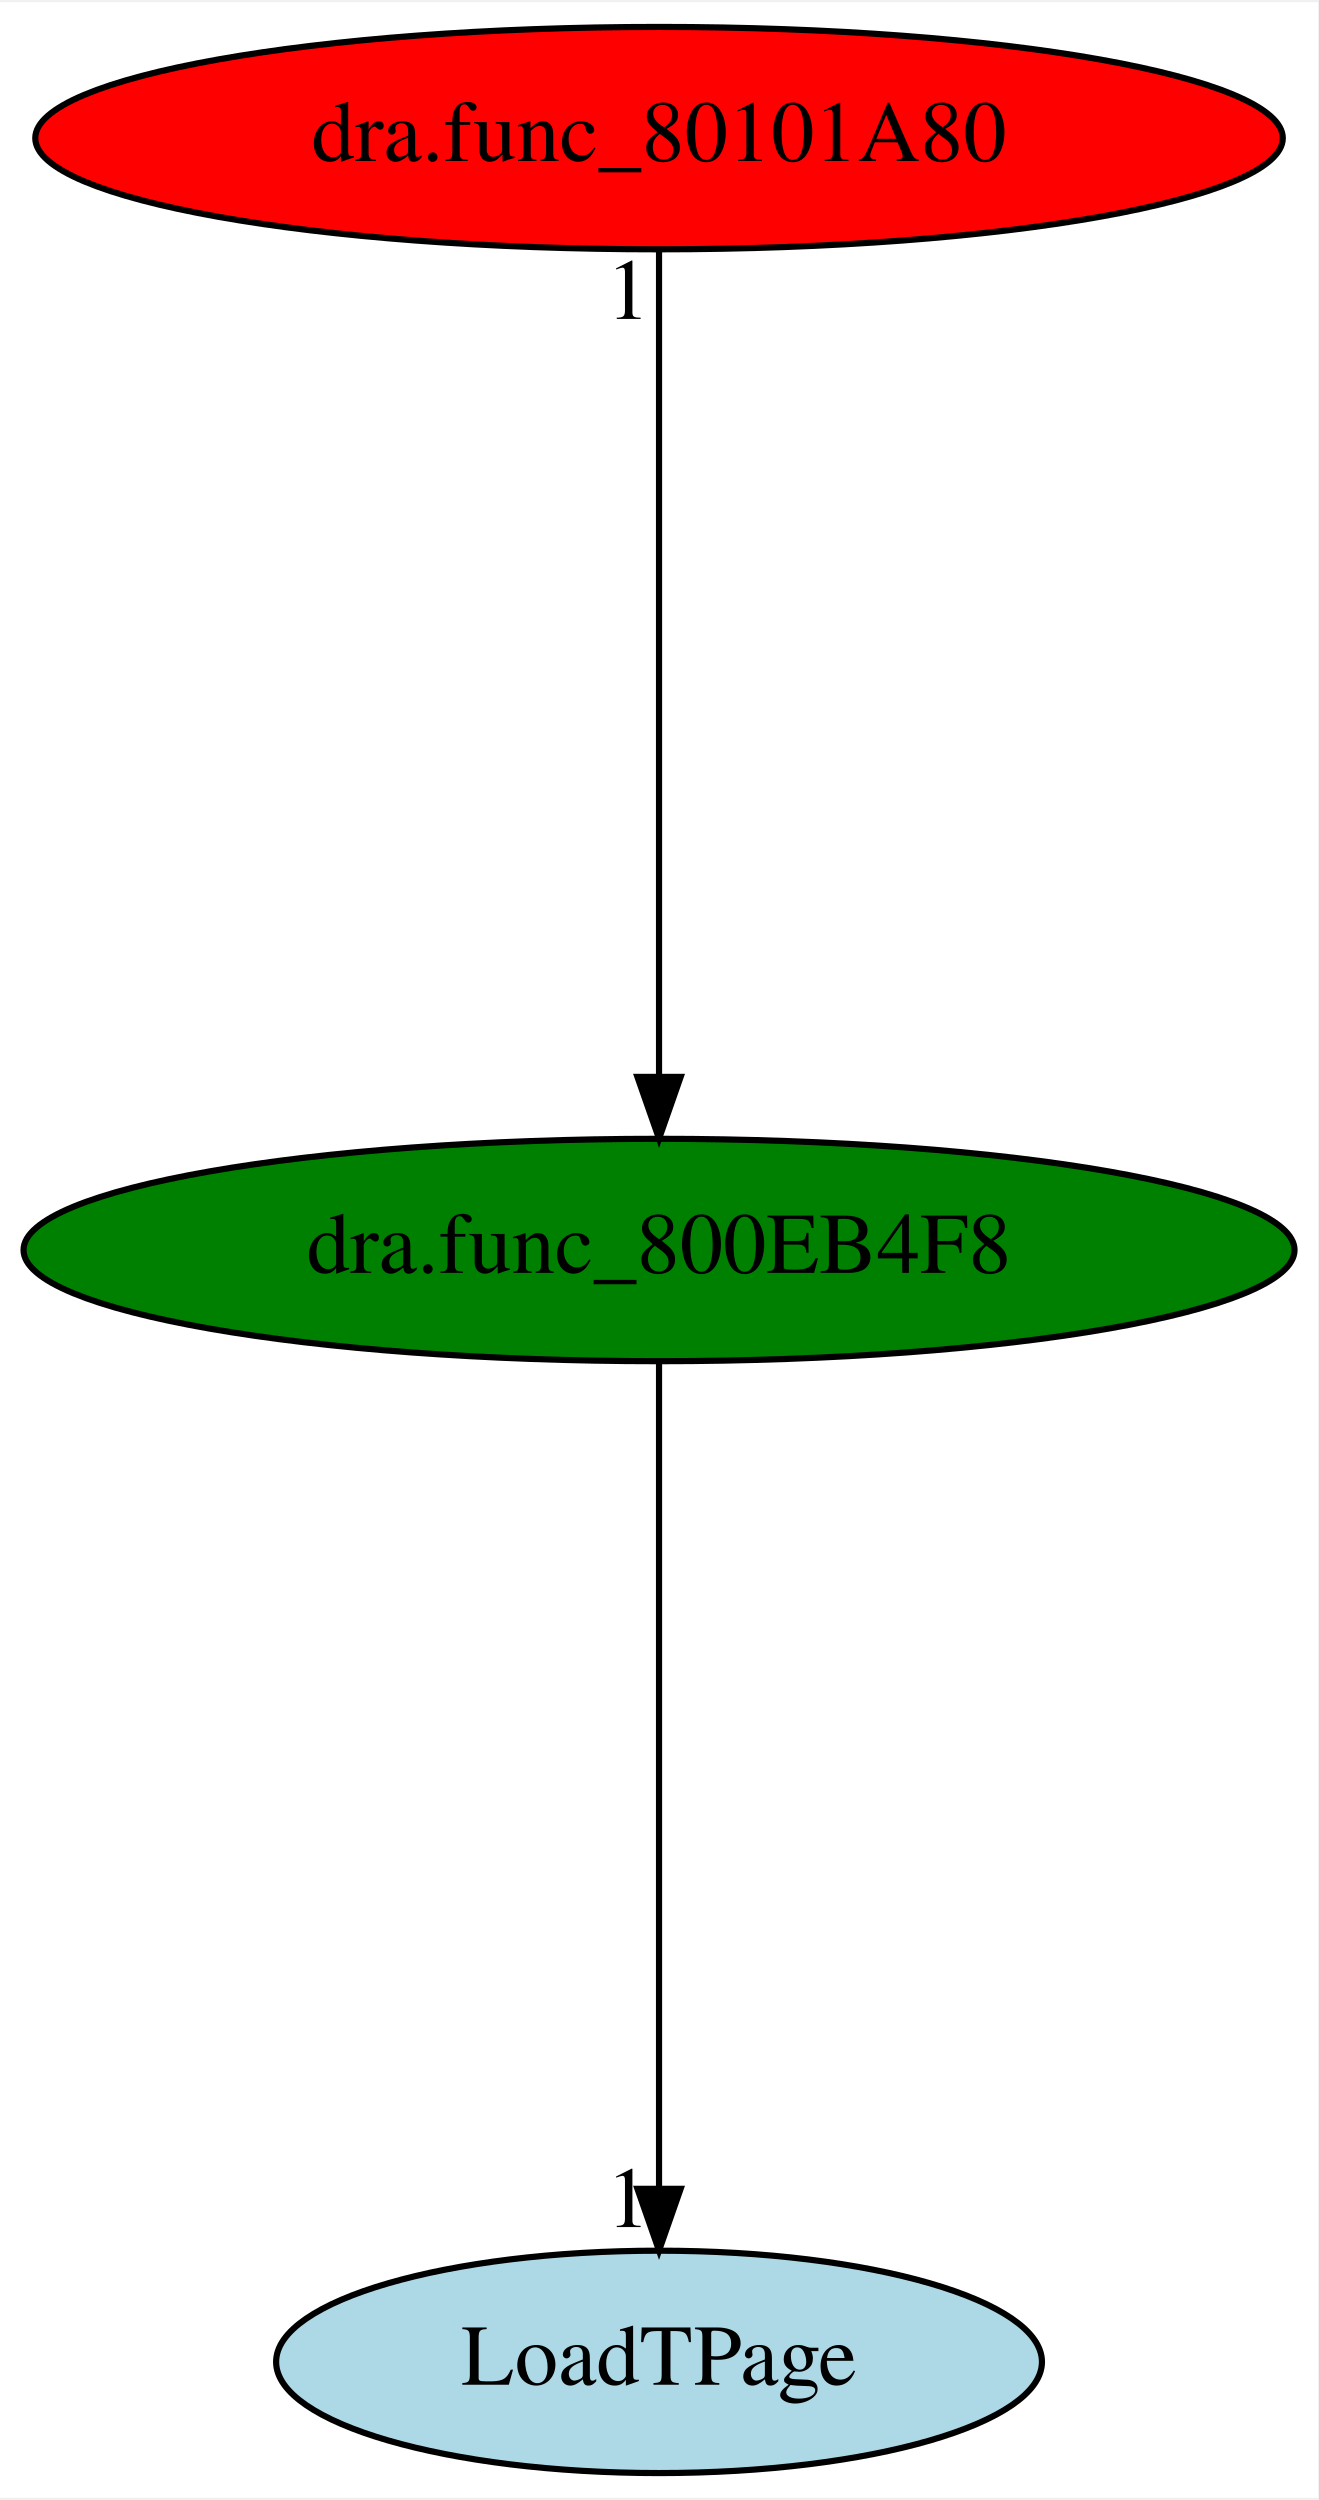
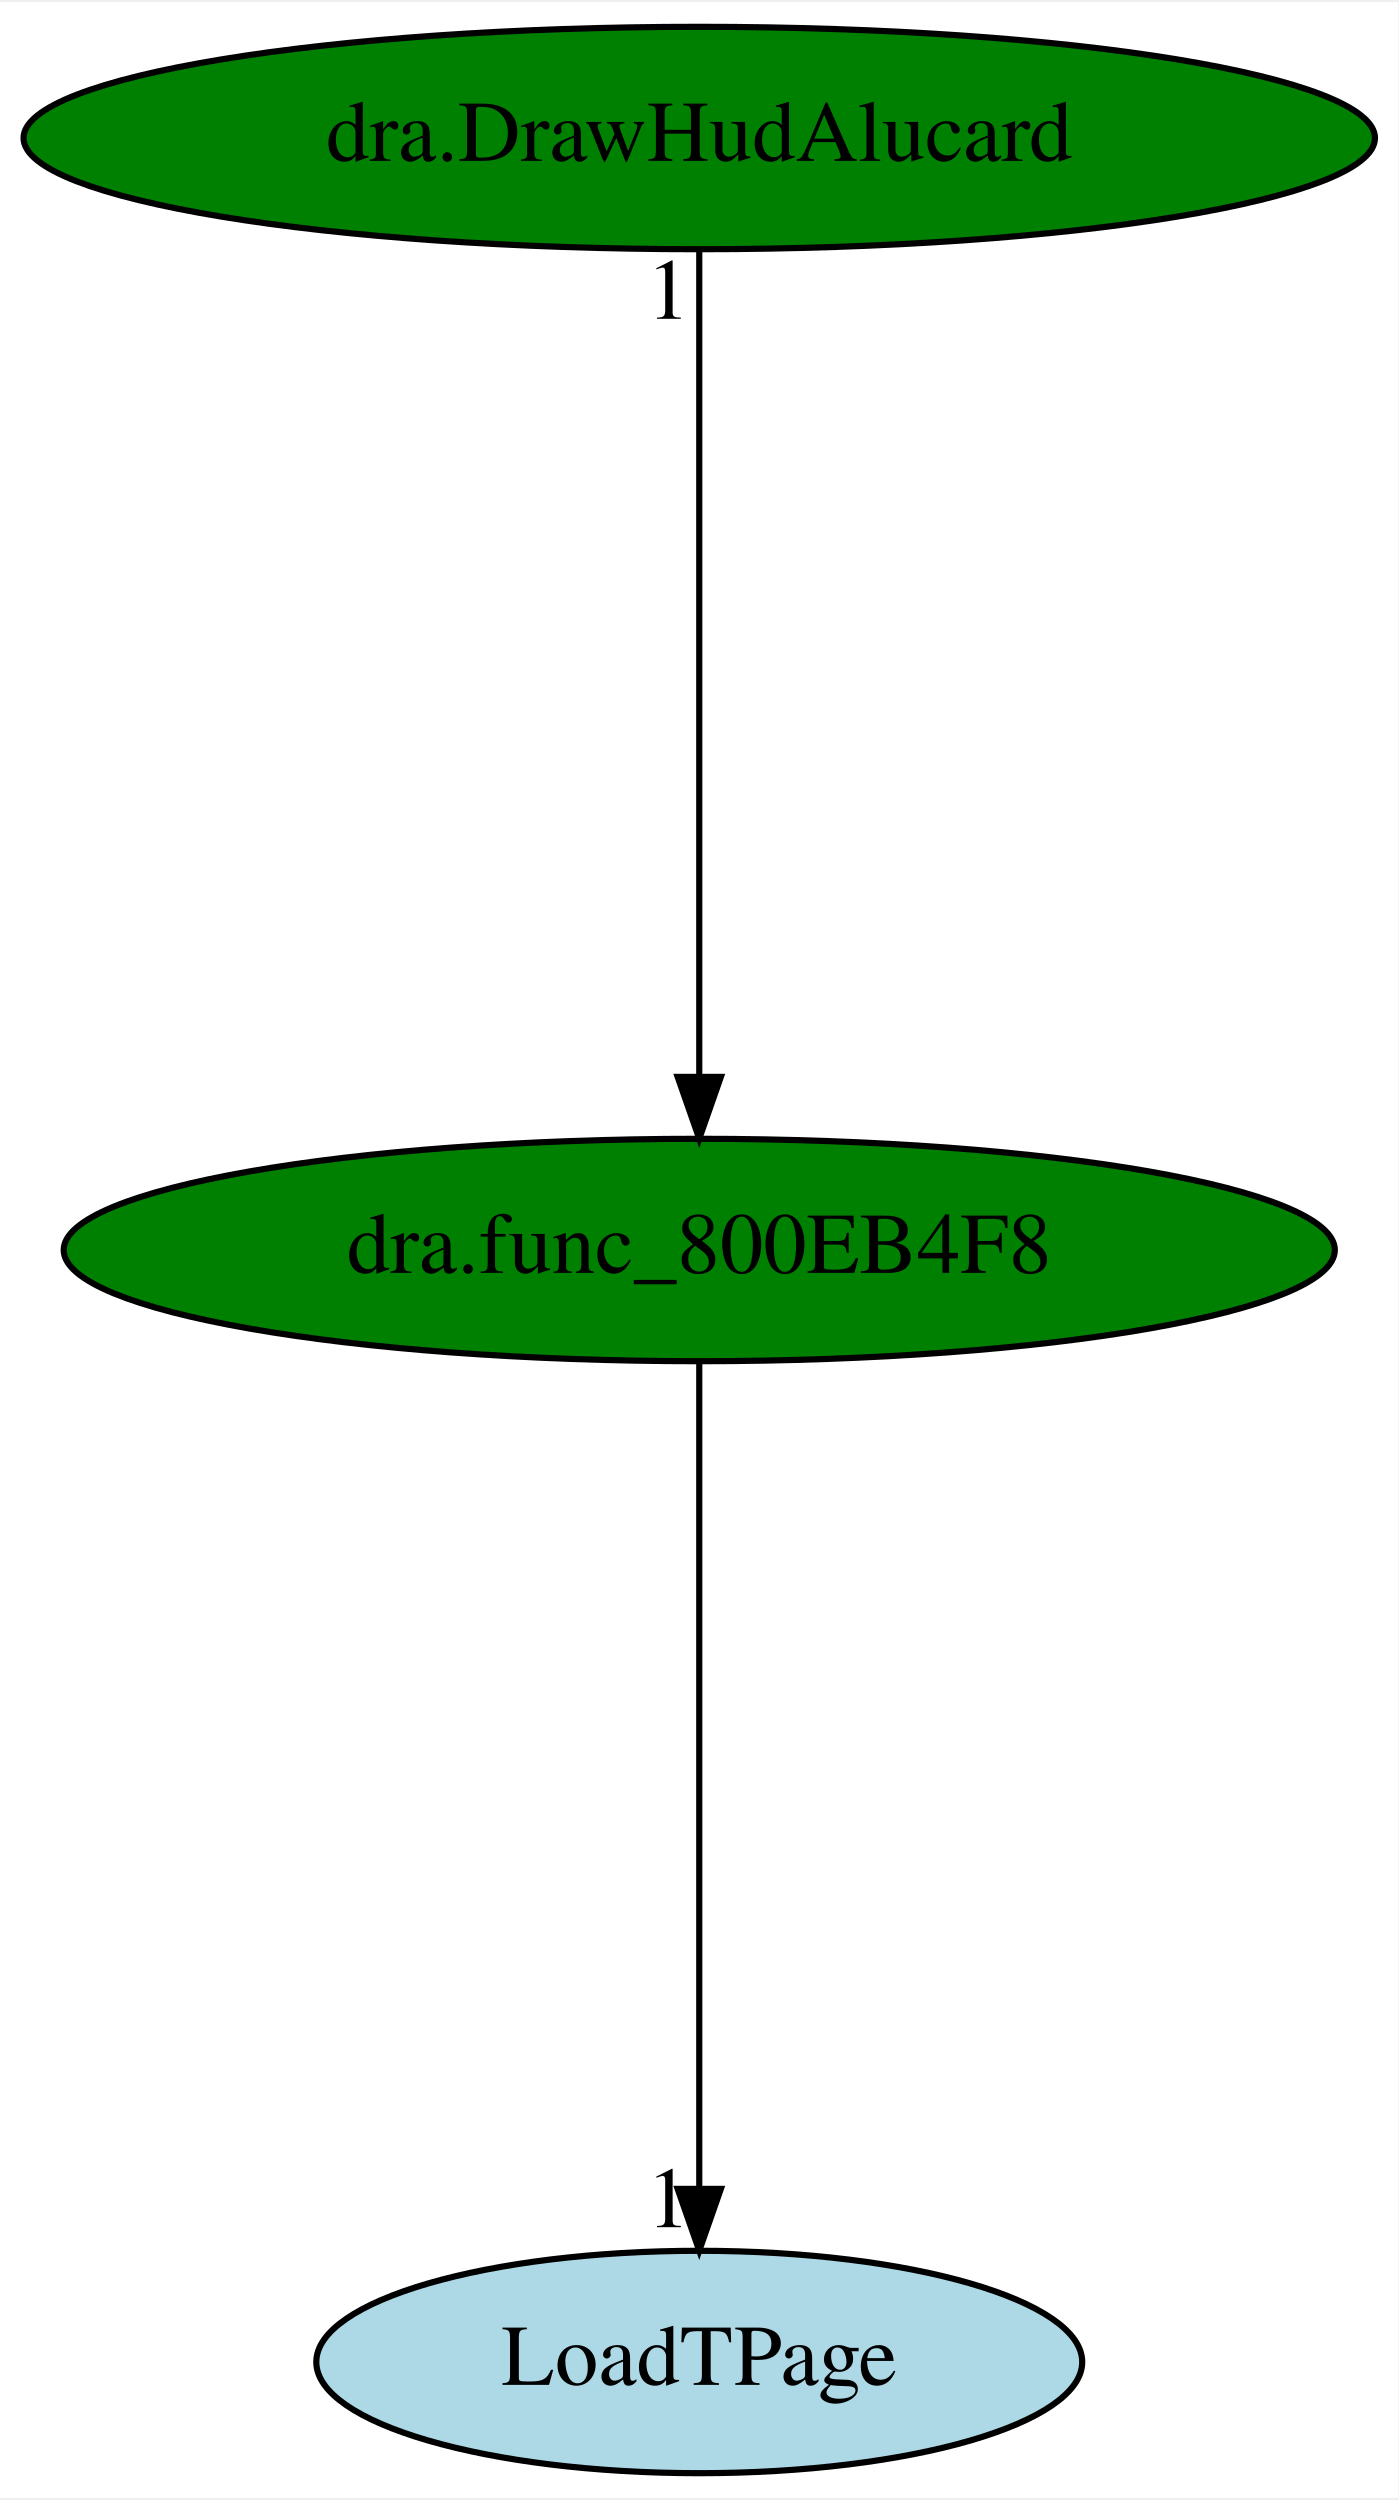
- <svg xmlns="http://www.w3.org/2000/svg" xmlns:xlink="http://www.w3.org/1999/xlink" width="213pt" height="404pt" viewBox="0.00 0.00 213.38 404.00">
+ <svg xmlns="http://www.w3.org/2000/svg" xmlns:xlink="http://www.w3.org/1999/xlink" width="226pt" height="404pt" viewBox="0.00 0.00 226.38 404.00">
  <g id="graph0" class="graph" transform="scale(1 1) rotate(0) translate(4 400)">
-     <polygon fill="white" stroke="transparent" points="-4,4 -4,-400 209.38,-400 209.38,4 -4,4" />
+     <polygon fill="white" stroke="transparent" points="-4,4 -4,-400 222.38,-400 222.38,4 -4,4" />
    <g id="node1" class="node">
-       <ellipse fill="green" stroke="black" cx="102.69" cy="-198" rx="102.88" ry="18" />
-       <text text-anchor="middle" x="102.69" y="-194.3" font-family="Times,serif" font-size="14.00">dra.func_800EB4F8</text>
+       <ellipse fill="green" stroke="black" cx="109.19" cy="-198" rx="102.88" ry="18" />
+       <text text-anchor="middle" x="109.19" y="-194.3" font-family="Times,serif" font-size="14.00">dra.func_800EB4F8</text>
    </g>
    <g id="node2" class="node">
      <g id="a_node2">
        <a xlink:href="LoadTPage.svg" xlink:title="LoadTPage">
-           <ellipse fill="lightblue" stroke="black" cx="102.69" cy="-18" rx="61.99" ry="18" />
-           <text text-anchor="middle" x="102.69" y="-14.3" font-family="Times,serif" font-size="14.00">LoadTPage</text>
+           <ellipse fill="lightblue" stroke="black" cx="109.19" cy="-18" rx="61.99" ry="18" />
+           <text text-anchor="middle" x="109.19" y="-14.3" font-family="Times,serif" font-size="14.00">LoadTPage</text>
        </a>
      </g>
    </g>
    <g id="edge1" class="edge">
-       <path fill="none" stroke="black" d="M102.69,-179.93C102.69,-148.97 102.69,-83.3 102.69,-46.13" />
-       <polygon fill="black" stroke="black" points="106.19,-46.02 102.69,-36.02 99.19,-46.02 106.19,-46.02" />
-       <text text-anchor="middle" x="97.69" y="-39.82" font-family="Times,serif" font-size="14.00">1</text>
+       <path fill="none" stroke="black" d="M109.19,-179.93C109.19,-148.97 109.19,-83.3 109.19,-46.13" />
+       <polygon fill="black" stroke="black" points="112.69,-46.02 109.19,-36.02 105.69,-46.02 112.69,-46.02" />
+       <text text-anchor="middle" x="104.19" y="-39.82" font-family="Times,serif" font-size="14.00">1</text>
    </g>
    <g id="node3" class="node">
      <g id="a_node3">
-         <a xlink:href="dra.func_80101A80.svg" xlink:title="dra.func_80101A80">
-           <ellipse fill="red" stroke="black" cx="102.69" cy="-378" rx="100.98" ry="18" />
-           <text text-anchor="middle" x="102.69" y="-374.3" font-family="Times,serif" font-size="14.00">dra.func_80101A80</text>
+         <a xlink:href="dra.DrawHudAlucard.svg" xlink:title="dra.DrawHudAlucard">
+           <ellipse fill="green" stroke="black" cx="109.19" cy="-378" rx="109.38" ry="18" />
+           <text text-anchor="middle" x="109.19" y="-374.3" font-family="Times,serif" font-size="14.00">dra.DrawHudAlucard</text>
        </a>
      </g>
    </g>
    <g id="edge2" class="edge">
-       <path fill="none" stroke="black" d="M102.69,-359.93C102.69,-328.97 102.69,-263.3 102.69,-226.13" />
-       <polygon fill="black" stroke="black" points="106.19,-226.02 102.69,-216.02 99.19,-226.02 106.19,-226.02" />
-       <text text-anchor="middle" x="97.69" y="-348.73" font-family="Times,serif" font-size="14.00">1</text>
+       <path fill="none" stroke="black" d="M109.19,-359.93C109.19,-328.97 109.19,-263.3 109.19,-226.13" />
+       <polygon fill="black" stroke="black" points="112.69,-226.02 109.19,-216.02 105.69,-226.02 112.69,-226.02" />
+       <text text-anchor="middle" x="104.19" y="-348.73" font-family="Times,serif" font-size="14.00">1</text>
    </g>
  </g>
</svg>
